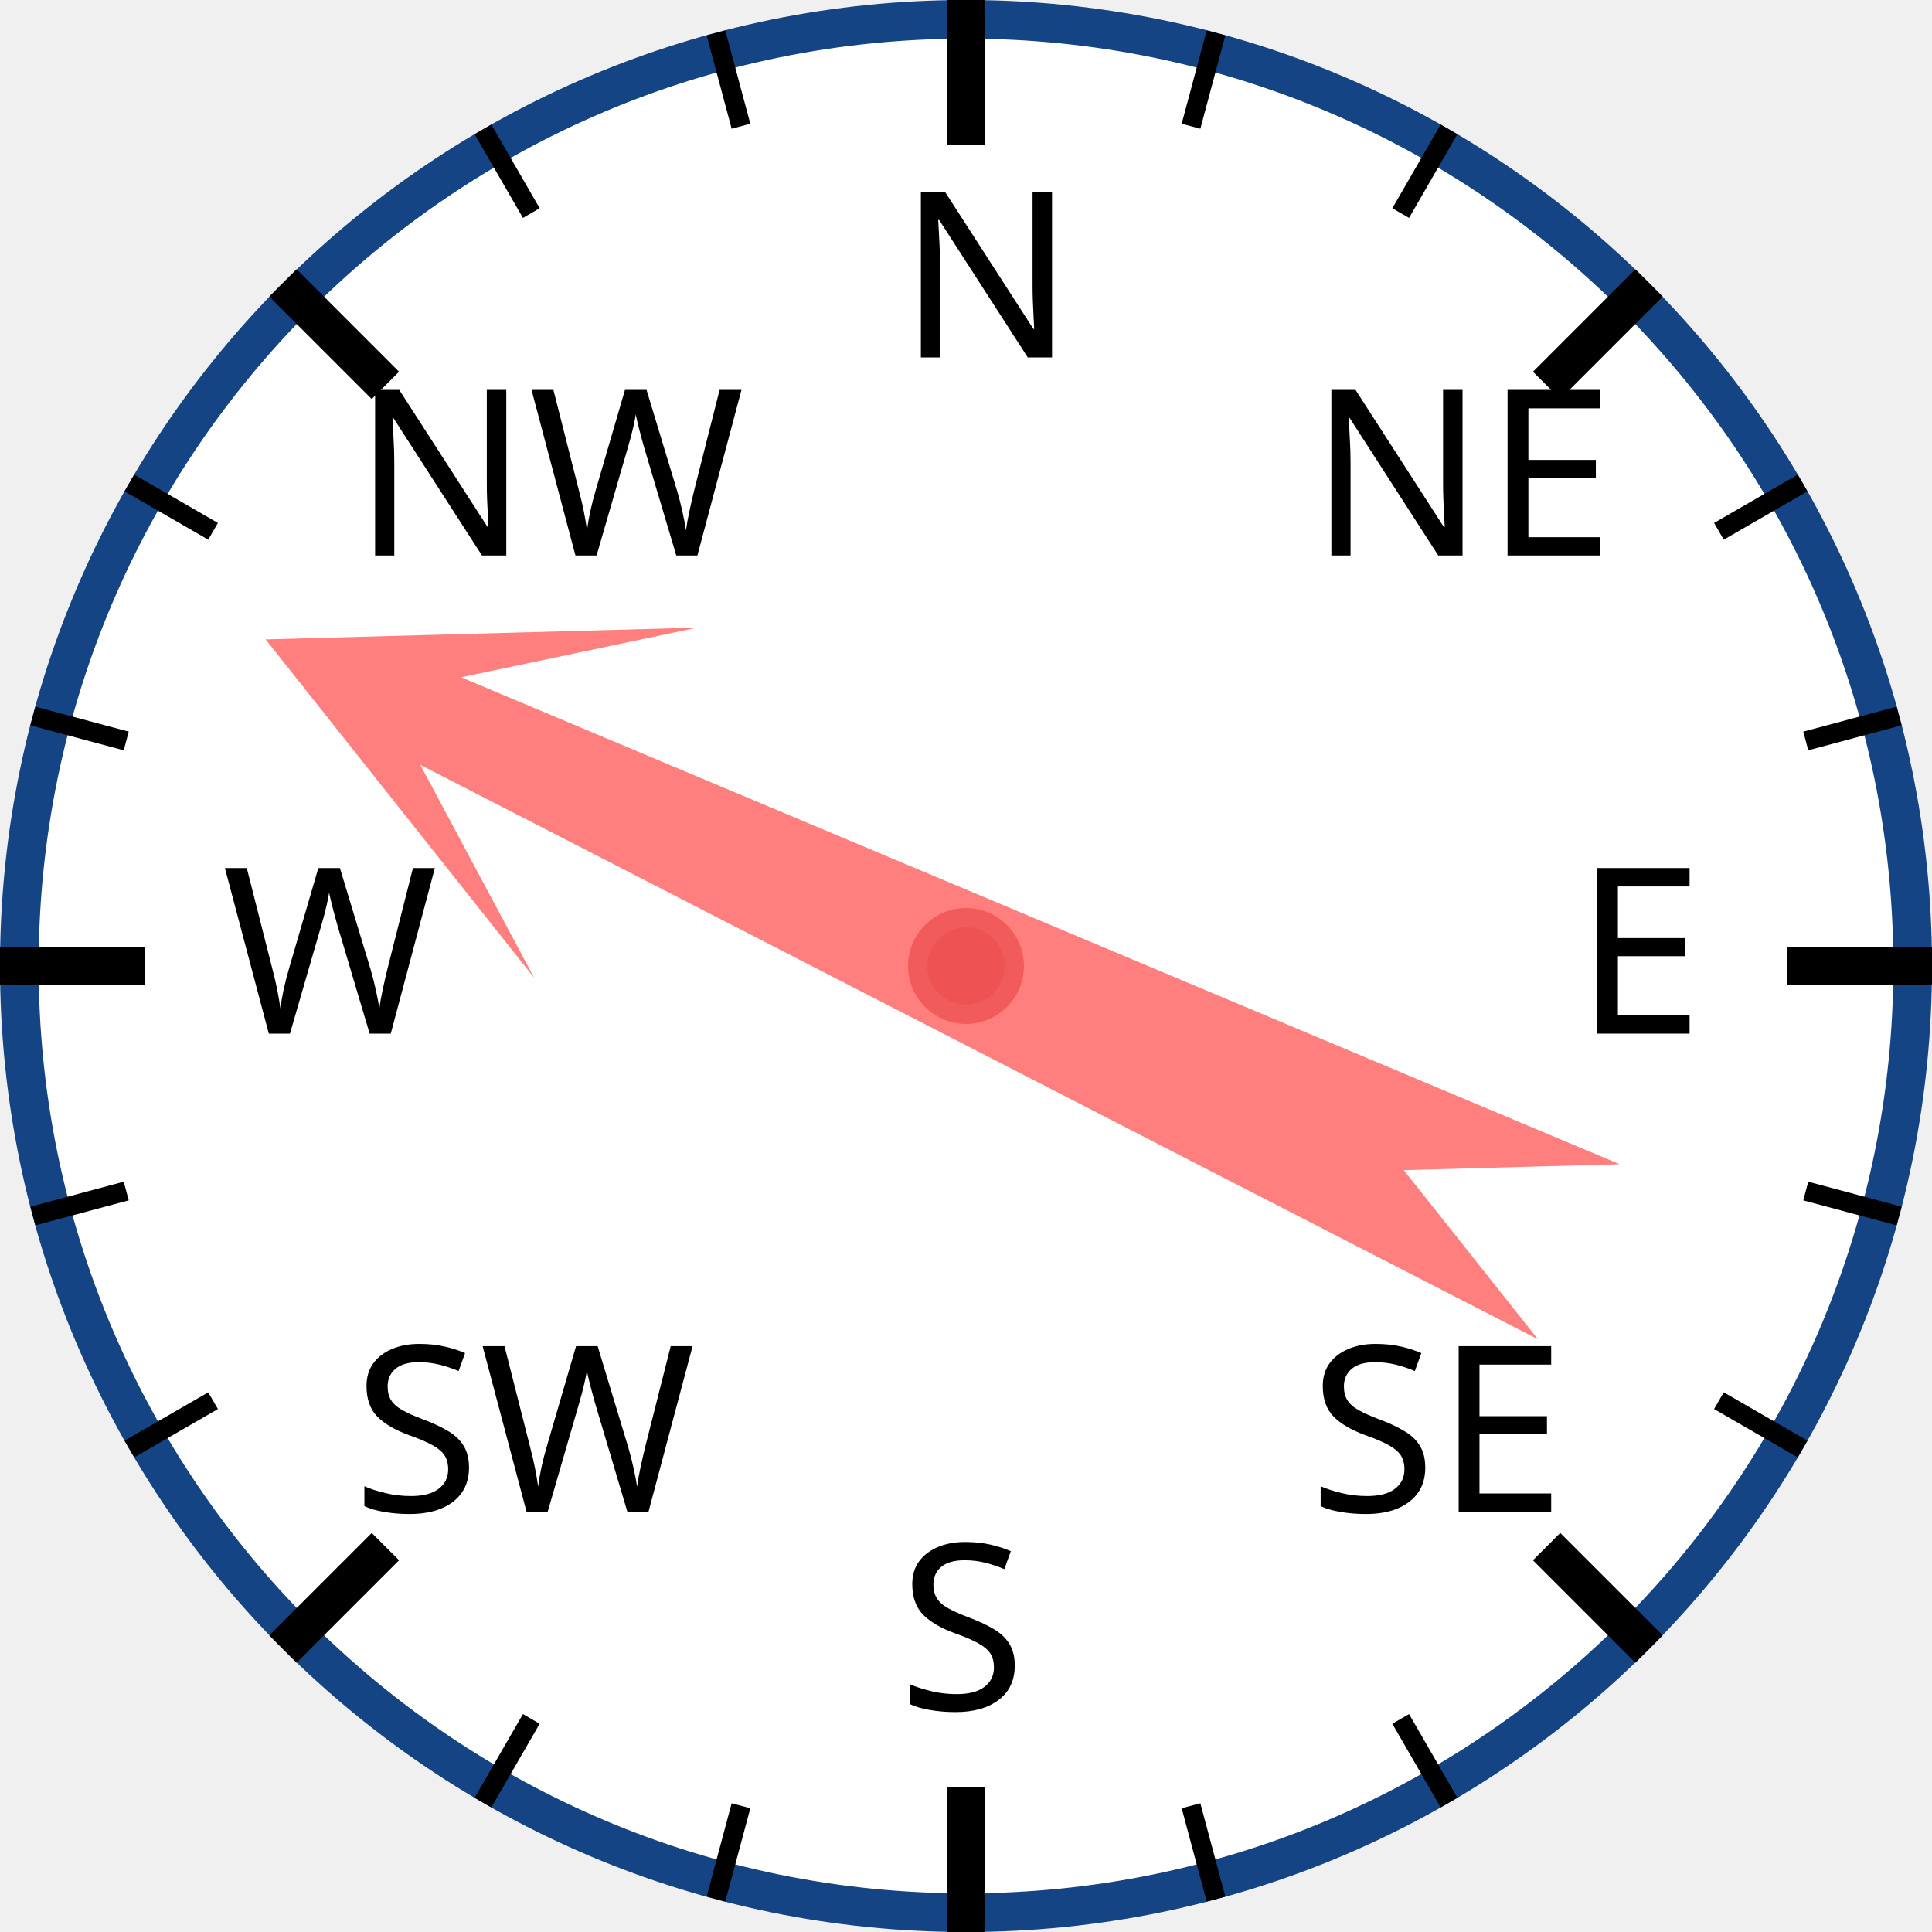
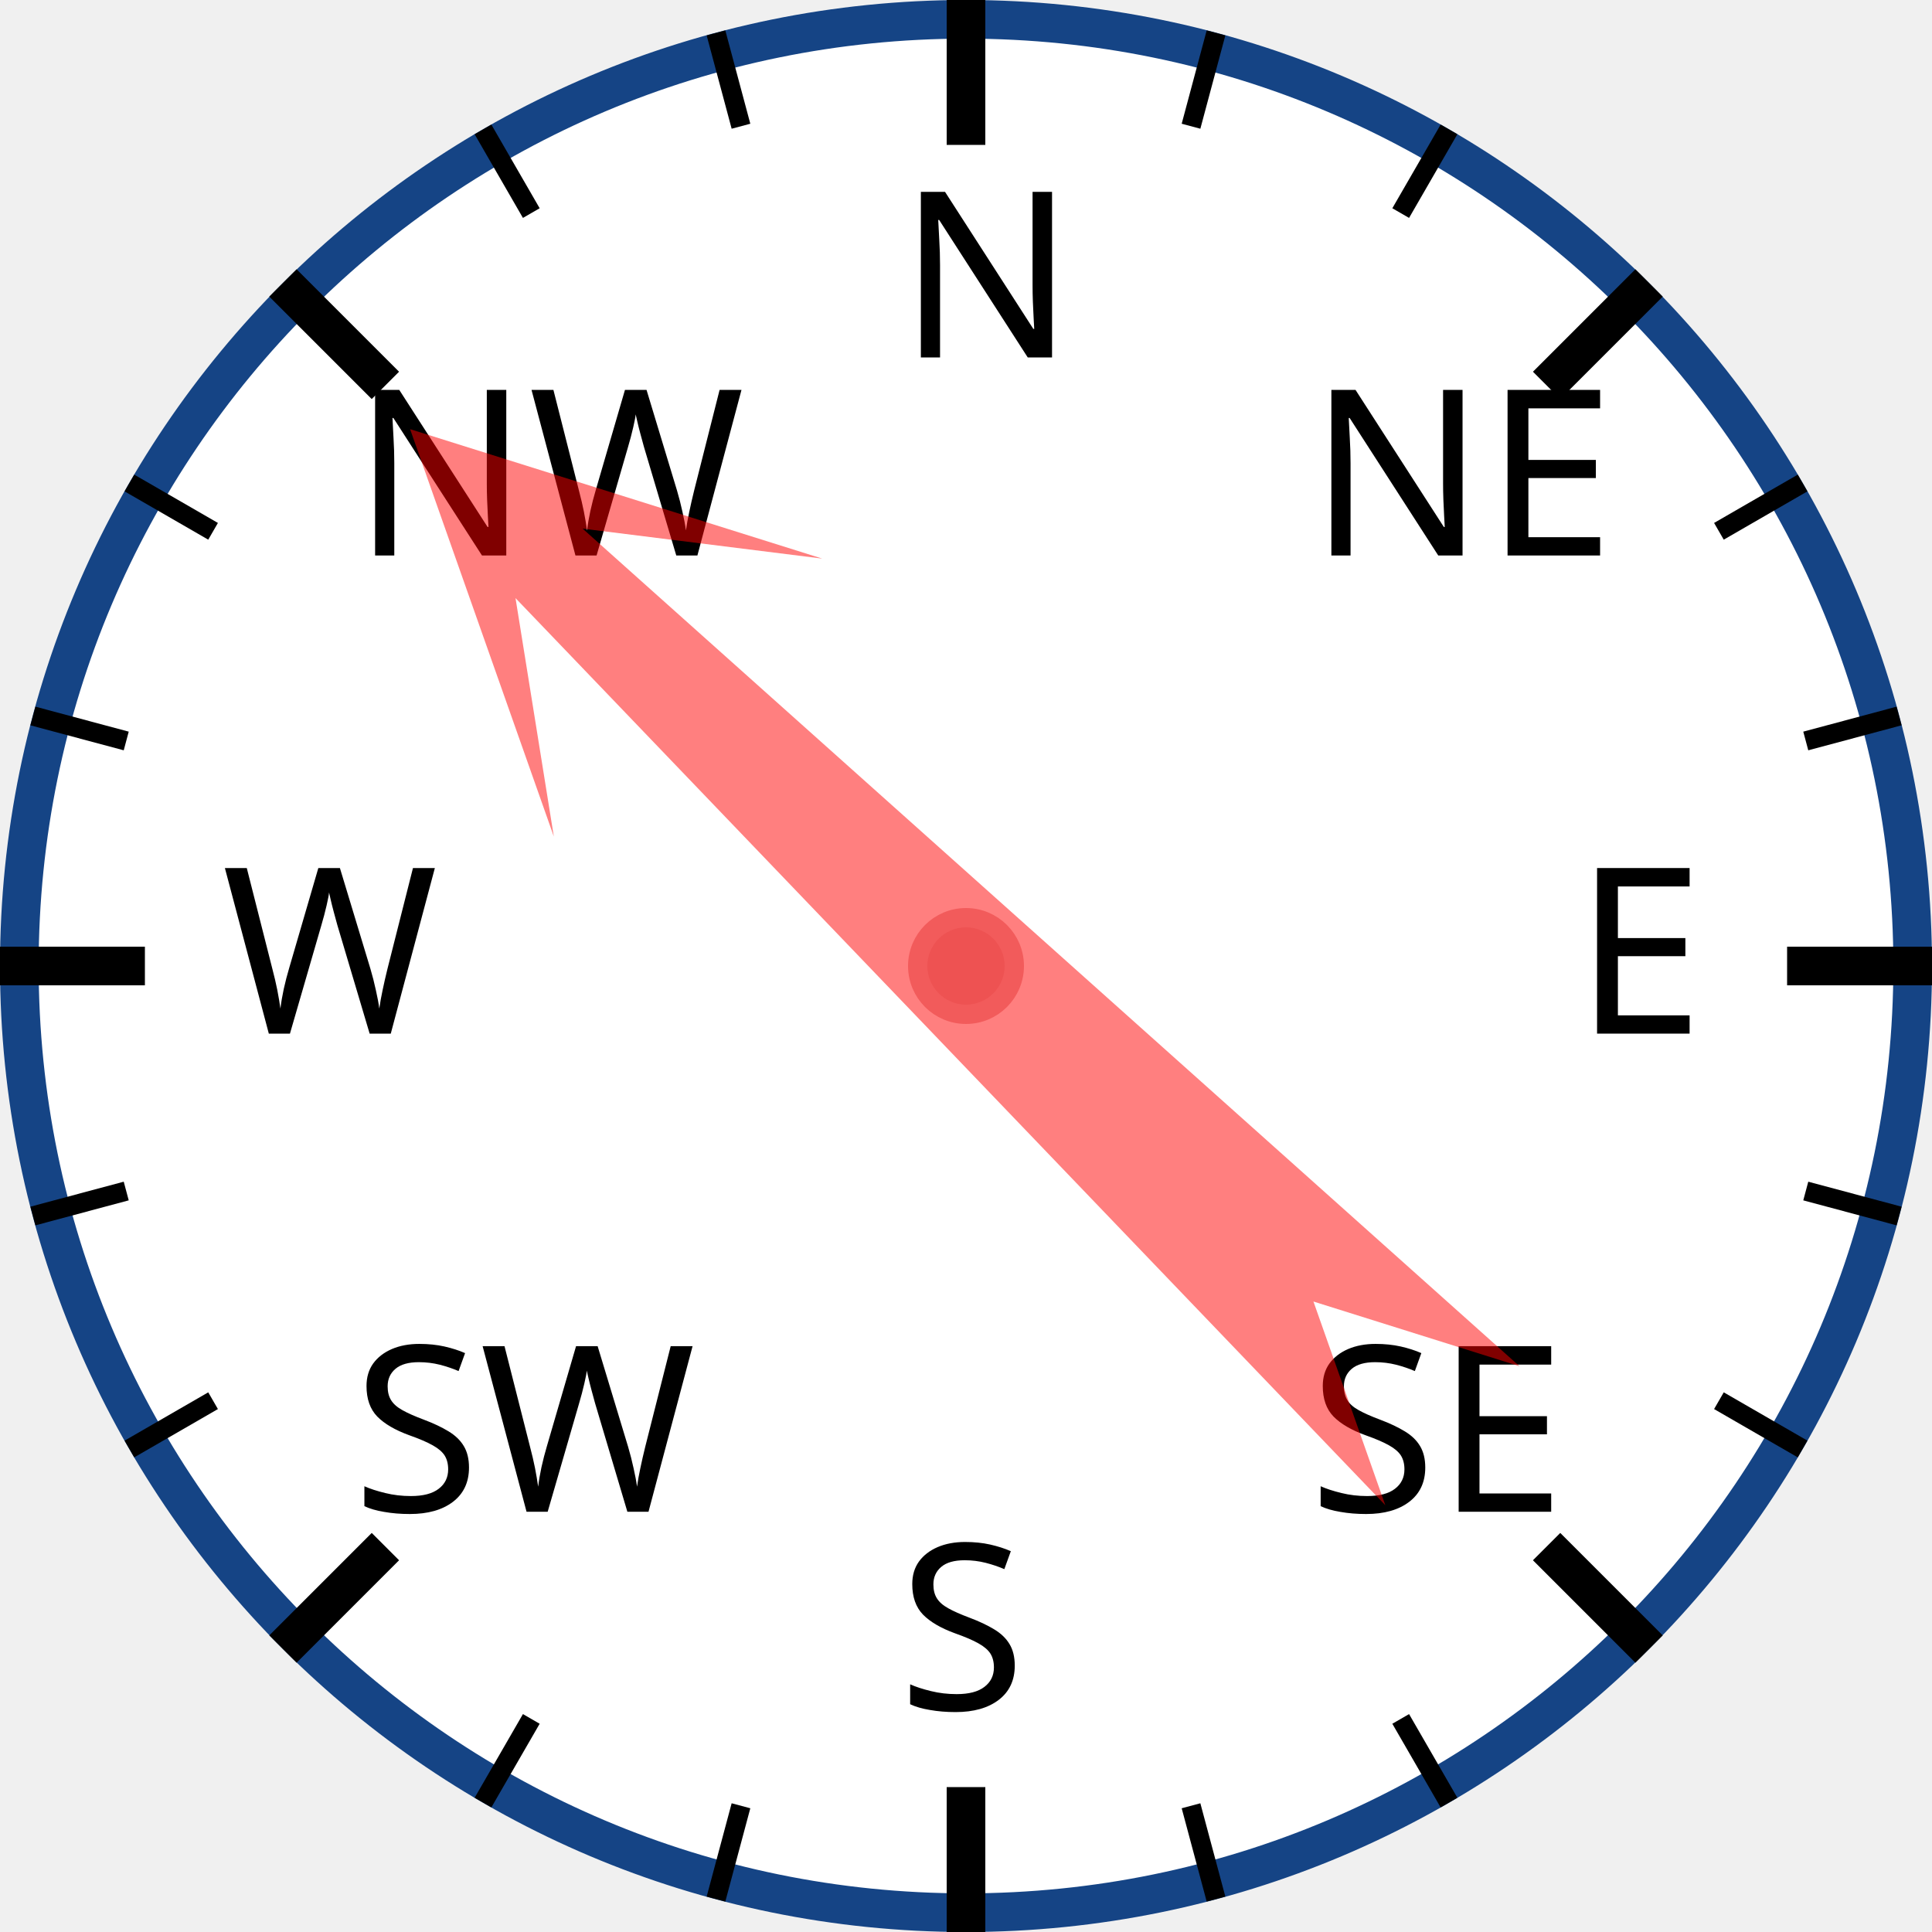
<svg xmlns="http://www.w3.org/2000/svg" width="120px" height="120px" viewBox="0 0 200 200">
  <circle cx="100" cy="100" r="98" style="fill: white; stroke: #154485; stroke-width: 4;" />
  <text x="93.0" y="37.0" style="font-family: sans-serif; font-size: 18pt;">N</text>
  <line x1="100.0" y1="0.0" x2="100.0" y2="15.0" style="stroke: black; stroke-width: 4;" />
  <line x1="74.118" y1="3.407" x2="76.706" y2="13.067" style="stroke: black; stroke-width: 2;" />
  <line x1="50" y1="13.397" x2="55" y2="22.058" style="stroke: black; stroke-width: 2;" />
  <text x="36.503" y="57.503" style="font-family: sans-serif; font-size: 18pt;">NW</text>
  <line x1="29.289" y1="29.289" x2="39.896" y2="39.896" style="stroke: black; stroke-width: 4;" />
  <line x1="13.397" y1="50" x2="22.058" y2="55" style="stroke: black; stroke-width: 2;" />
  <line x1="3.407" y1="74.118" x2="13.067" y2="76.706" style="stroke: black; stroke-width: 2;" />
  <text x="23.0" y="107.0" style="font-family: sans-serif; font-size: 18pt;">W</text>
  <line x1="0.0" y1="100.0" x2="15.0" y2="100.0" style="stroke: black; stroke-width: 4;" />
  <line x1="3.407" y1="125.882" x2="13.067" y2="123.294" style="stroke: black; stroke-width: 2;" />
  <line x1="13.397" y1="150" x2="22.058" y2="145" style="stroke: black; stroke-width: 2;" />
  <text x="36.503" y="156.497" style="font-family: sans-serif; font-size: 18pt;">SW</text>
  <line x1="29.289" y1="170.711" x2="39.896" y2="160.104" style="stroke: black; stroke-width: 4;" />
  <line x1="50" y1="186.603" x2="55" y2="177.942" style="stroke: black; stroke-width: 2;" />
  <line x1="74.118" y1="196.593" x2="76.706" y2="186.933" style="stroke: black; stroke-width: 2;" />
  <text x="93" y="177.0" style="font-family: sans-serif; font-size: 18pt;">S</text>
  <line x1="100" y1="200.0" x2="100" y2="185.0" style="stroke: black; stroke-width: 4;" />
  <line x1="125.882" y1="196.593" x2="123.294" y2="186.933" style="stroke: black; stroke-width: 2;" />
  <line x1="150.0" y1="186.603" x2="145.0" y2="177.942" style="stroke: black; stroke-width: 2;" />
  <text x="135.497" y="156.497" style="font-family: sans-serif; font-size: 18pt;">SE</text>
  <line x1="170.711" y1="170.711" x2="160.104" y2="160.104" style="stroke: black; stroke-width: 4;" />
  <line x1="186.603" y1="150" x2="177.942" y2="145" style="stroke: black; stroke-width: 2;" />
  <line x1="196.593" y1="125.882" x2="186.933" y2="123.294" style="stroke: black; stroke-width: 2;" />
  <text x="163.0" y="107" style="font-family: sans-serif; font-size: 18pt;">E</text>
  <line x1="200.0" y1="100" x2="185.0" y2="100" style="stroke: black; stroke-width: 4;" />
  <line x1="196.593" y1="74.118" x2="186.933" y2="76.706" style="stroke: black; stroke-width: 2;" />
  <line x1="186.603" y1="50" x2="177.942" y2="55" style="stroke: black; stroke-width: 2;" />
  <text x="135.497" y="57.503" style="font-family: sans-serif; font-size: 18pt;">NE</text>
  <line x1="170.711" y1="29.289" x2="160.104" y2="39.896" style="stroke: black; stroke-width: 4;" />
  <line x1="150" y1="13.397" x2="145" y2="22.058" style="stroke: black; stroke-width: 2;" />
  <line x1="125.882" y1="3.407" x2="123.294" y2="13.067" style="stroke: black; stroke-width: 2;" />
-   <polygon points="100 20 120 60 105 40 110 170 100 150 90 170 95 40 80 60" style="fill: red; fill-opacity: 0.5;" transform="rotate(295,100,100)" />
+   <polygon points="100 20 120 60 105 40 110 170 100 150 90 170 95 40 80 60" style="fill: red; fill-opacity: 0.5;" transform="rotate(314,100,100)" />
  <circle cx="100" cy="100" r="5" style="fill: #EE5252; stroke: #F25B5B; stroke-width: 2;" />
</svg>
